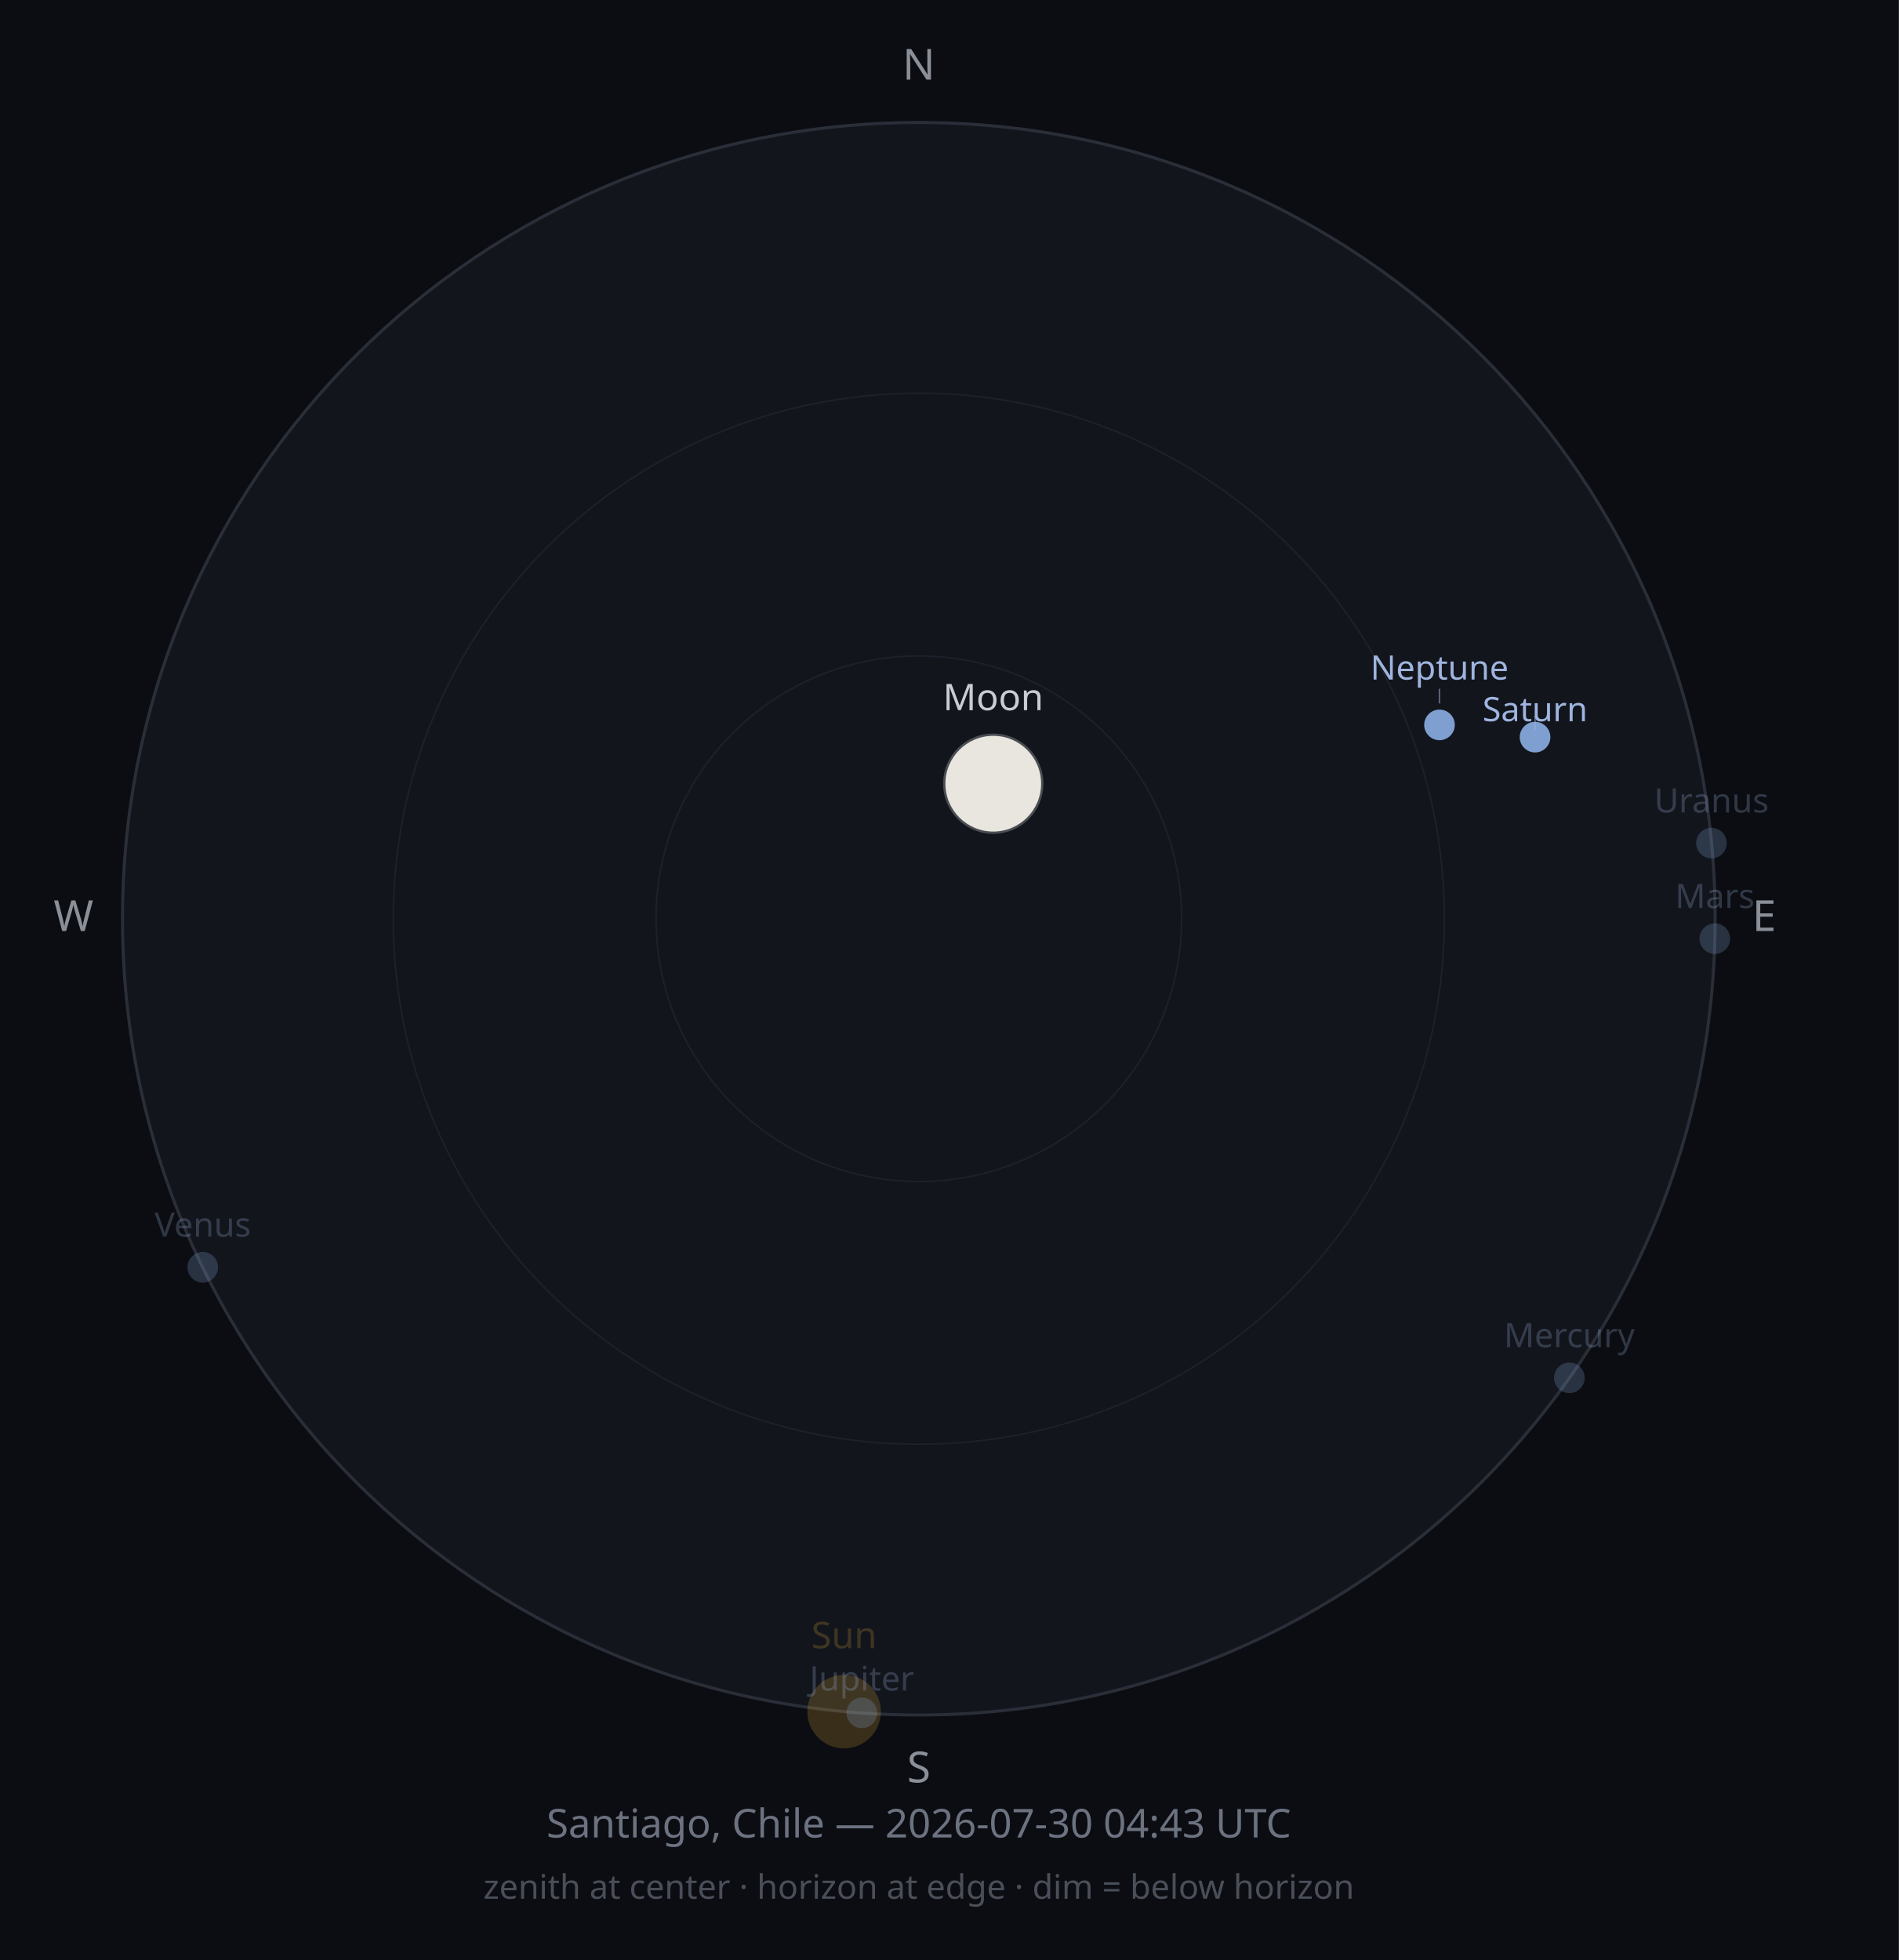
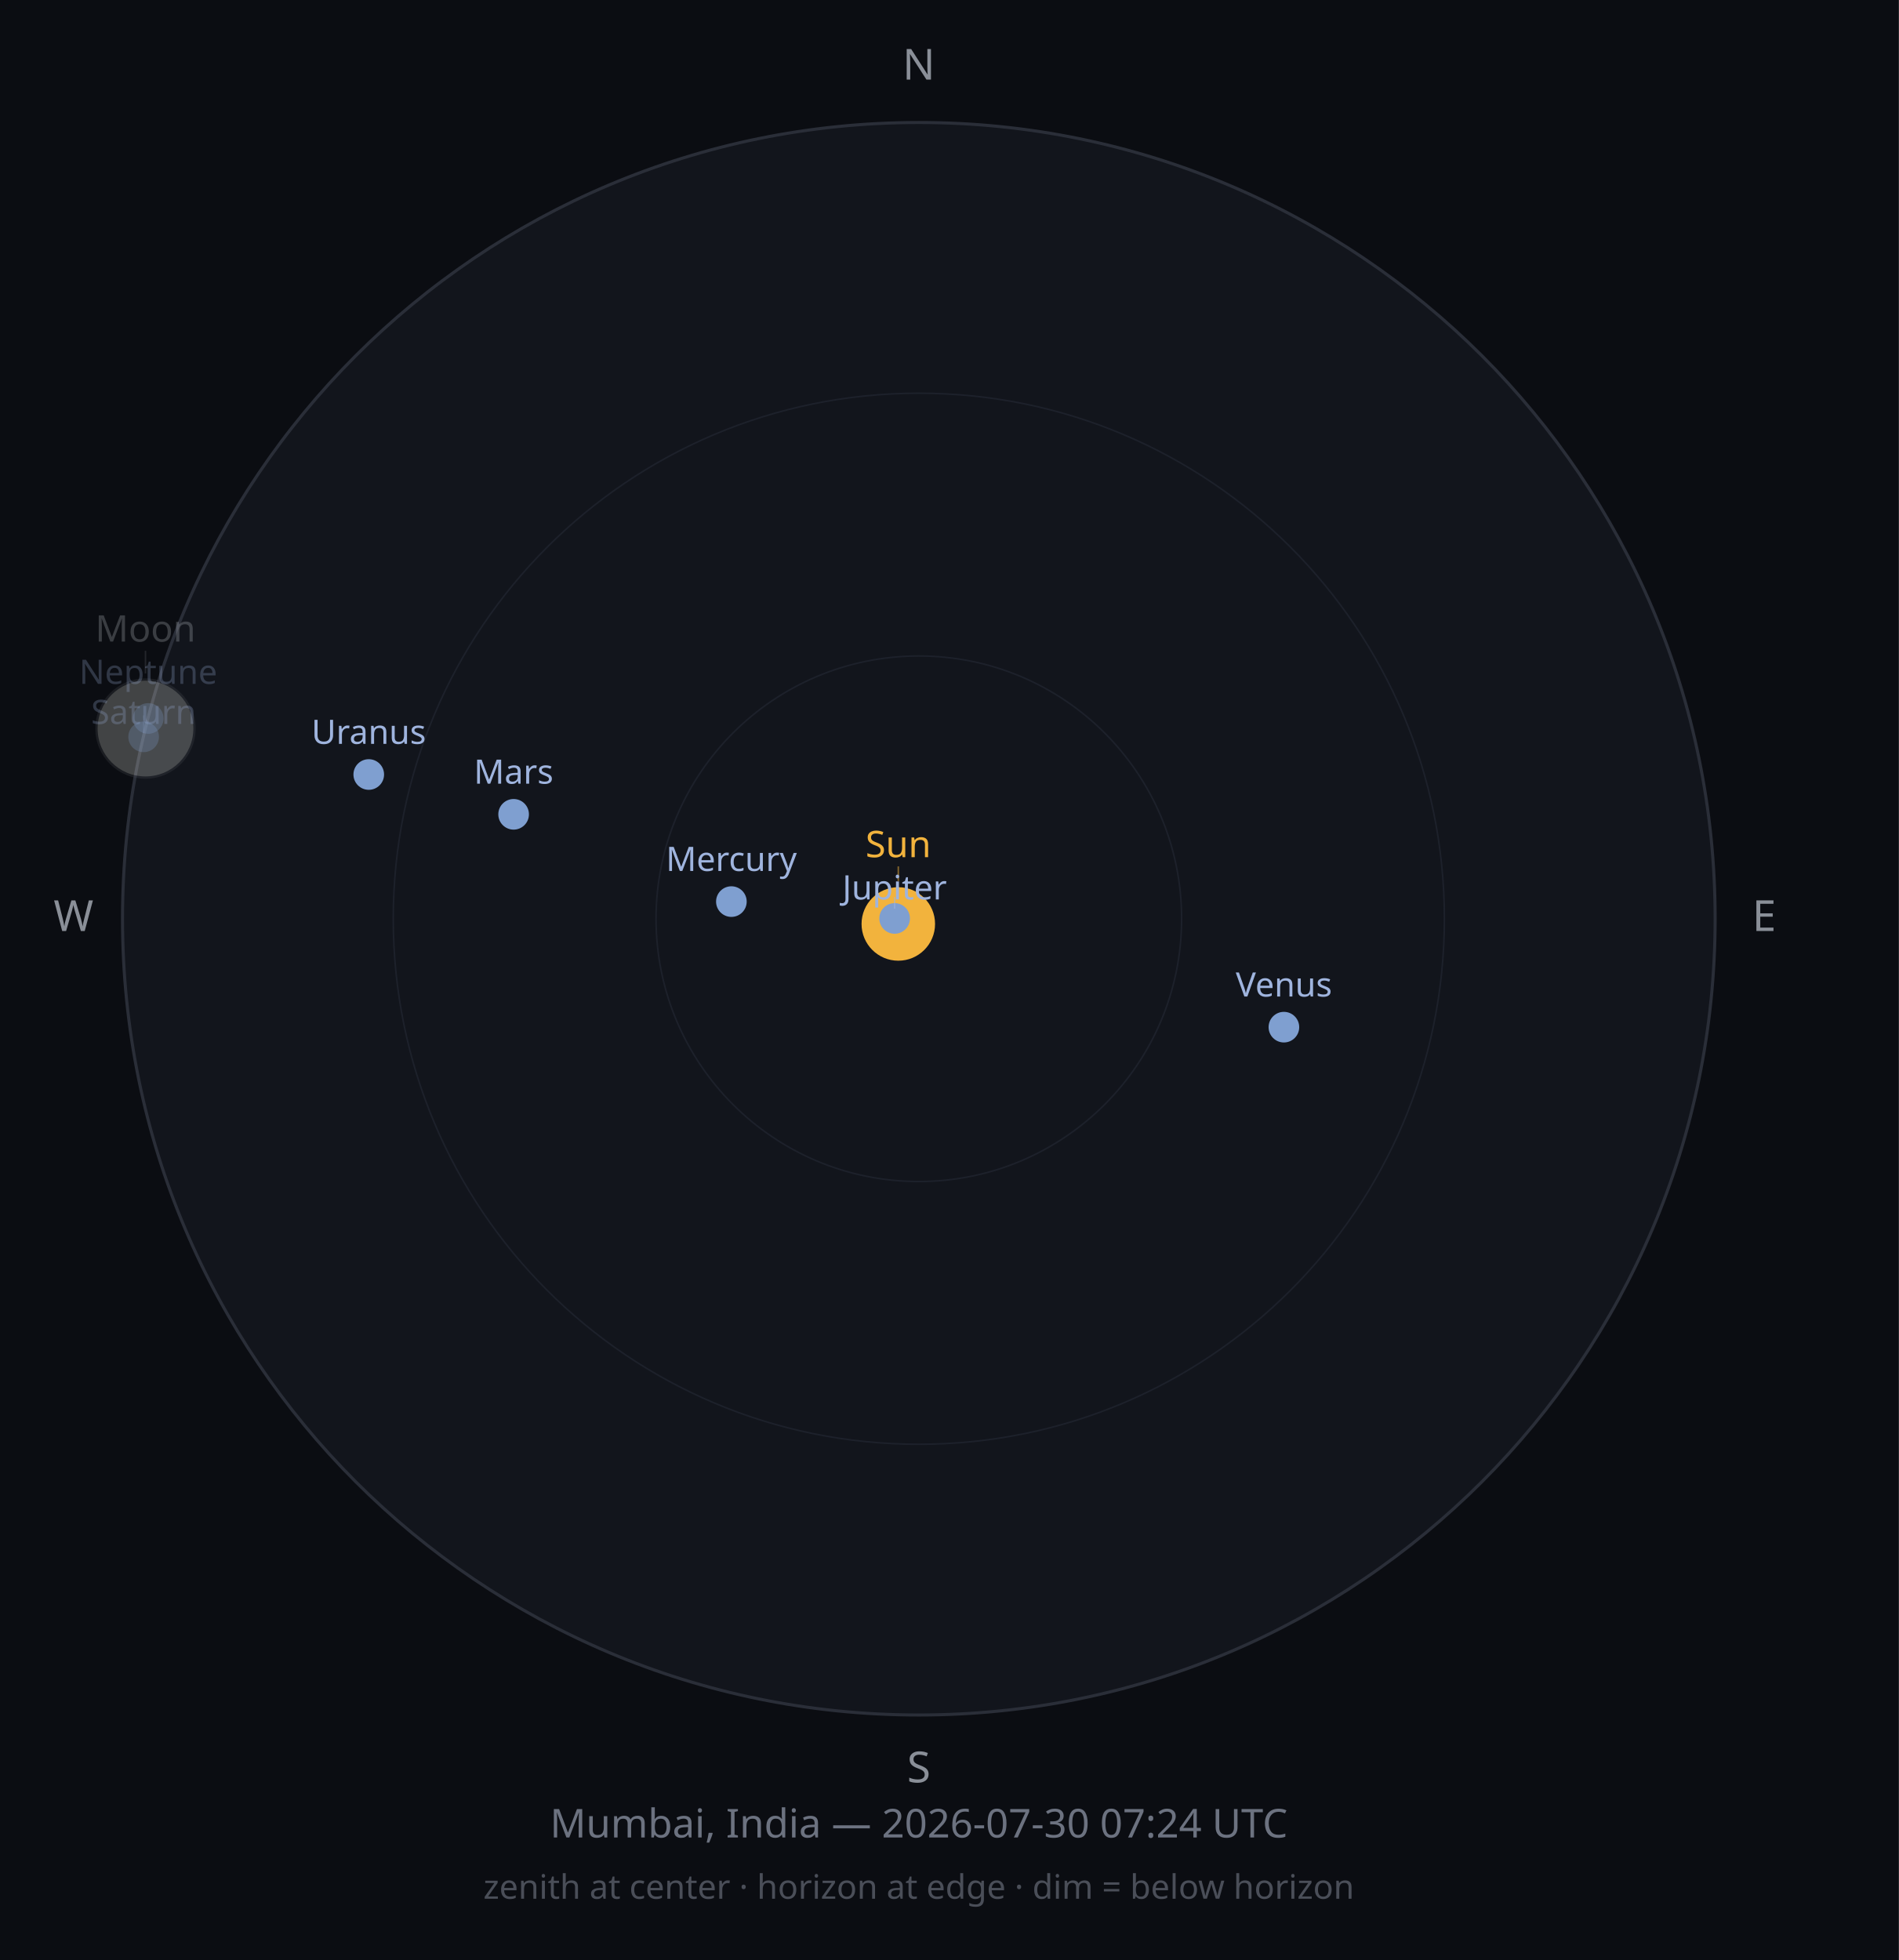
<svg xmlns="http://www.w3.org/2000/svg" width="620" height="640" viewBox="0 0 620 640">
  <rect width="620" height="640" fill="#0B0D12" />
  <circle cx="300" cy="300" r="260" fill="#12151C" stroke="#2A2E38" stroke-width="1" />
  <circle cx="300" cy="300" r="171.6" fill="none" stroke="#1D212B" stroke-width="0.5" />
  <circle cx="300" cy="300" r="85.8" fill="none" stroke="#1D212B" stroke-width="0.5" />
  <text x="300" y="26" font-size="14" fill="#8A8F98" text-anchor="middle" font-family="sans-serif">N</text>
  <text x="576" y="304" font-size="14" fill="#8A8F98" text-anchor="middle" font-family="sans-serif">E</text>
  <text x="300" y="582" font-size="14" fill="#8A8F98" text-anchor="middle" font-family="sans-serif">S</text>
  <text x="24" y="304" font-size="14" fill="#8A8F98" text-anchor="middle" font-family="sans-serif">W</text>
-   <circle cx="275.6" cy="558.9" r="12" fill="#F2B33D" opacity="0.2" />
-   <text x="275.6" y="538.2" font-size="12" fill="#F2B33D" opacity="0.2" text-anchor="middle" font-family="sans-serif">Sun</text>
-   <g opacity="1">
-     <circle cx="324.3" cy="255.9" r="16" fill="#2B2E33" />
-     <path d="M324.322,239.857 A16,16 0 0,0 324.322,271.857 A15.888,16 0 0,0 324.322,239.857 Z" fill="#E8E6DE" />
-     <circle cx="324.3" cy="255.9" r="16" fill="none" stroke="#4A4D52" stroke-width="0.75" />
+   <circle cx="293.3" cy="301.7" r="12" fill="#F2B33D" opacity="1" />
+   <line x1="293.3" y1="287.7" x2="293.3" y2="282.9" stroke="#F2B33D" stroke-width="0.5" opacity="0.50" />
+   <text x="293.3" y="279.9" font-size="12" fill="#F2B33D" opacity="1" text-anchor="middle" font-family="sans-serif">Sun</text>
+   <g opacity="0.25">
+     <circle cx="47.5" cy="237.9" r="16" fill="#2B2E33" />
+     <path d="M47.526,221.896 A16,16 0 0,0 47.526,253.896 A15.844,16 0 0,0 47.526,221.896 Z" fill="#E8E6DE" />
+     <circle cx="47.5" cy="237.9" r="16" fill="none" stroke="#4A4D52" stroke-width="0.75" />
  </g>
-   <text x="324.3" y="231.9" font-size="12" fill="#C9CDD3" opacity="1" text-anchor="middle" font-family="sans-serif">Moon</text>
-   <circle cx="512.4" cy="449.9" r="5" fill="#7F9FD0" opacity="0.25" />
-   <text x="512.4" y="439.9" font-size="11" fill="#9FB4DE" opacity="0.25" text-anchor="middle" font-family="sans-serif">Mercury</text>
-   <circle cx="66.2" cy="413.8" r="5" fill="#7F9FD0" opacity="0.25" />
-   <text x="66.2" y="403.8" font-size="11" fill="#9FB4DE" opacity="0.25" text-anchor="middle" font-family="sans-serif">Venus</text>
-   <circle cx="559.9" cy="306.5" r="5" fill="#7F9FD0" opacity="0.25" />
-   <text x="559.9" y="296.5" font-size="11" fill="#9FB4DE" opacity="0.25" text-anchor="middle" font-family="sans-serif">Mars</text>
-   <circle cx="281.4" cy="559.3" r="5" fill="#7F9FD0" opacity="0.25" />
-   <text x="281.4" y="552.0" font-size="11" fill="#9FB4DE" opacity="0.25" text-anchor="middle" font-family="sans-serif">Jupiter</text>
-   <circle cx="501.2" cy="240.7" r="5" fill="#7F9FD0" opacity="1" />
-   <line x1="501.2" y1="233.7" x2="501.2" y2="238.5" stroke="#9FB4DE" stroke-width="0.5" opacity="0.50" />
-   <text x="501.2" y="235.5" font-size="11" fill="#9FB4DE" opacity="1" text-anchor="middle" font-family="sans-serif">Saturn</text>
-   <circle cx="558.8" cy="275.3" r="5" fill="#7F9FD0" opacity="0.25" />
-   <text x="558.8" y="265.3" font-size="11" fill="#9FB4DE" opacity="0.25" text-anchor="middle" font-family="sans-serif">Uranus</text>
-   <circle cx="470.0" cy="236.7" r="5" fill="#7F9FD0" opacity="1" />
-   <line x1="470.0" y1="229.7" x2="470.0" y2="224.9" stroke="#9FB4DE" stroke-width="0.5" opacity="0.50" />
-   <text x="470.0" y="221.9" font-size="11" fill="#9FB4DE" opacity="1" text-anchor="middle" font-family="sans-serif">Neptune</text>
-   <text x="300" y="600" font-size="13" fill="#6C7280" text-anchor="middle" font-family="sans-serif">Santiago, Chile — 2026-07-30 04:43 UTC</text>
+   <line x1="47.5" y1="219.9" x2="47.5" y2="212.5" stroke="#C9CDD3" stroke-width="0.5" opacity="0.13" />
+   <text x="47.5" y="209.5" font-size="12" fill="#C9CDD3" opacity="0.25" text-anchor="middle" font-family="sans-serif">Moon</text>
+   <circle cx="238.8" cy="294.4" r="5" fill="#7F9FD0" opacity="1" />
+   <text x="238.8" y="284.4" font-size="11" fill="#9FB4DE" opacity="1" text-anchor="middle" font-family="sans-serif">Mercury</text>
+   <circle cx="419.2" cy="335.4" r="5" fill="#7F9FD0" opacity="1" />
+   <text x="419.2" y="325.4" font-size="11" fill="#9FB4DE" opacity="1" text-anchor="middle" font-family="sans-serif">Venus</text>
+   <circle cx="167.7" cy="265.9" r="5" fill="#7F9FD0" opacity="1" />
+   <text x="167.7" y="255.9" font-size="11" fill="#9FB4DE" opacity="1" text-anchor="middle" font-family="sans-serif">Mars</text>
+   <circle cx="292.1" cy="299.9" r="5" fill="#7F9FD0" opacity="1" />
+   <line x1="292.1" y1="292.9" x2="292.1" y2="296.7" stroke="#9FB4DE" stroke-width="0.5" opacity="0.50" />
+   <text x="292.1" y="293.7" font-size="11" fill="#9FB4DE" opacity="1" text-anchor="middle" font-family="sans-serif">Jupiter</text>
+   <circle cx="46.9" cy="240.6" r="5" fill="#7F9FD0" opacity="0.25" />
+   <line x1="46.9" y1="233.6" x2="46.9" y2="239.4" stroke="#9FB4DE" stroke-width="0.5" opacity="0.13" />
+   <text x="46.9" y="236.4" font-size="11" fill="#9FB4DE" opacity="0.25" text-anchor="middle" font-family="sans-serif">Saturn</text>
+   <circle cx="120.4" cy="252.9" r="5" fill="#7F9FD0" opacity="1" />
+   <text x="120.4" y="242.9" font-size="11" fill="#9FB4DE" opacity="1" text-anchor="middle" font-family="sans-serif">Uranus</text>
+   <circle cx="48.4" cy="234.6" r="5" fill="#7F9FD0" opacity="0.25" />
+   <text x="48.4" y="223.3" font-size="11" fill="#9FB4DE" opacity="0.25" text-anchor="middle" font-family="sans-serif">Neptune</text>
+   <text x="300" y="600" font-size="13" fill="#6C7280" text-anchor="middle" font-family="sans-serif">Mumbai, India — 2026-07-30 07:24 UTC</text>
  <text x="300" y="620" font-size="11" fill="#4A4E58" text-anchor="middle" font-family="sans-serif">zenith at center · horizon at edge · dim = below horizon</text>
</svg>
